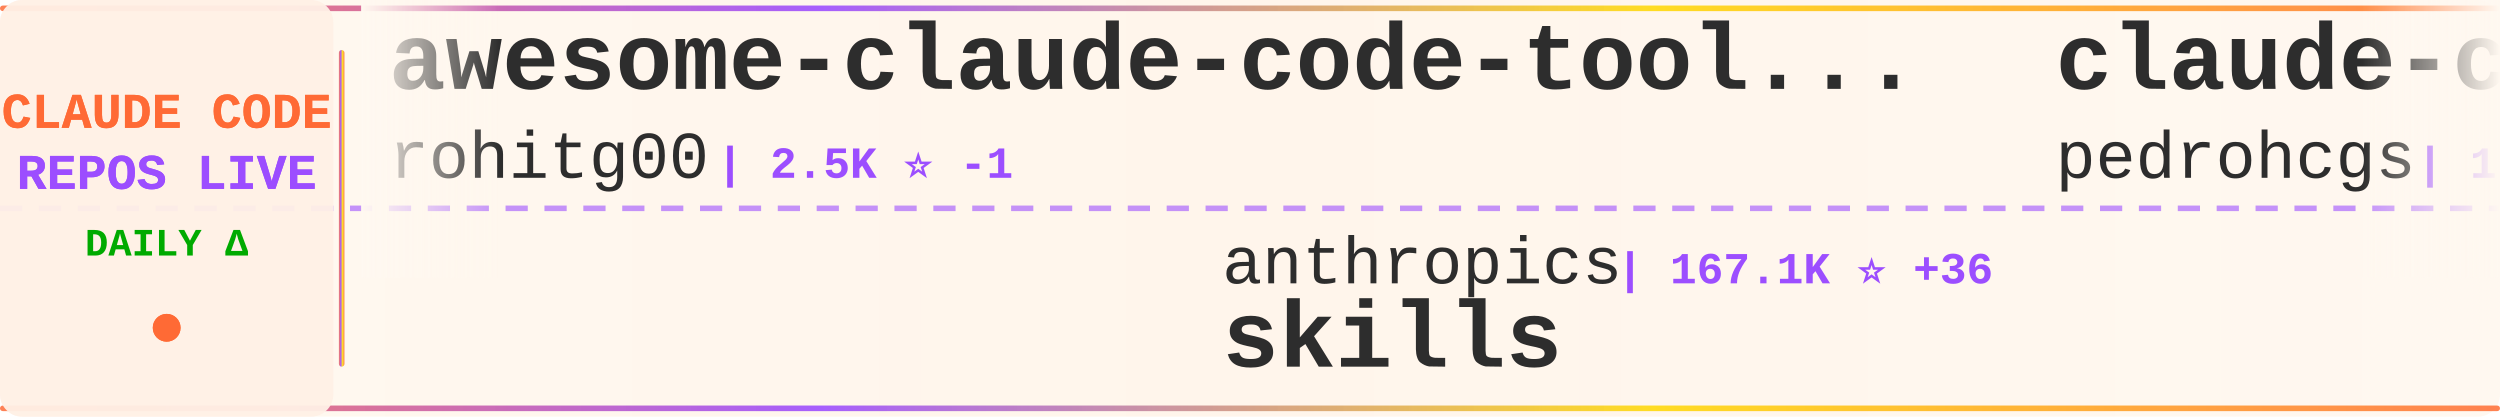
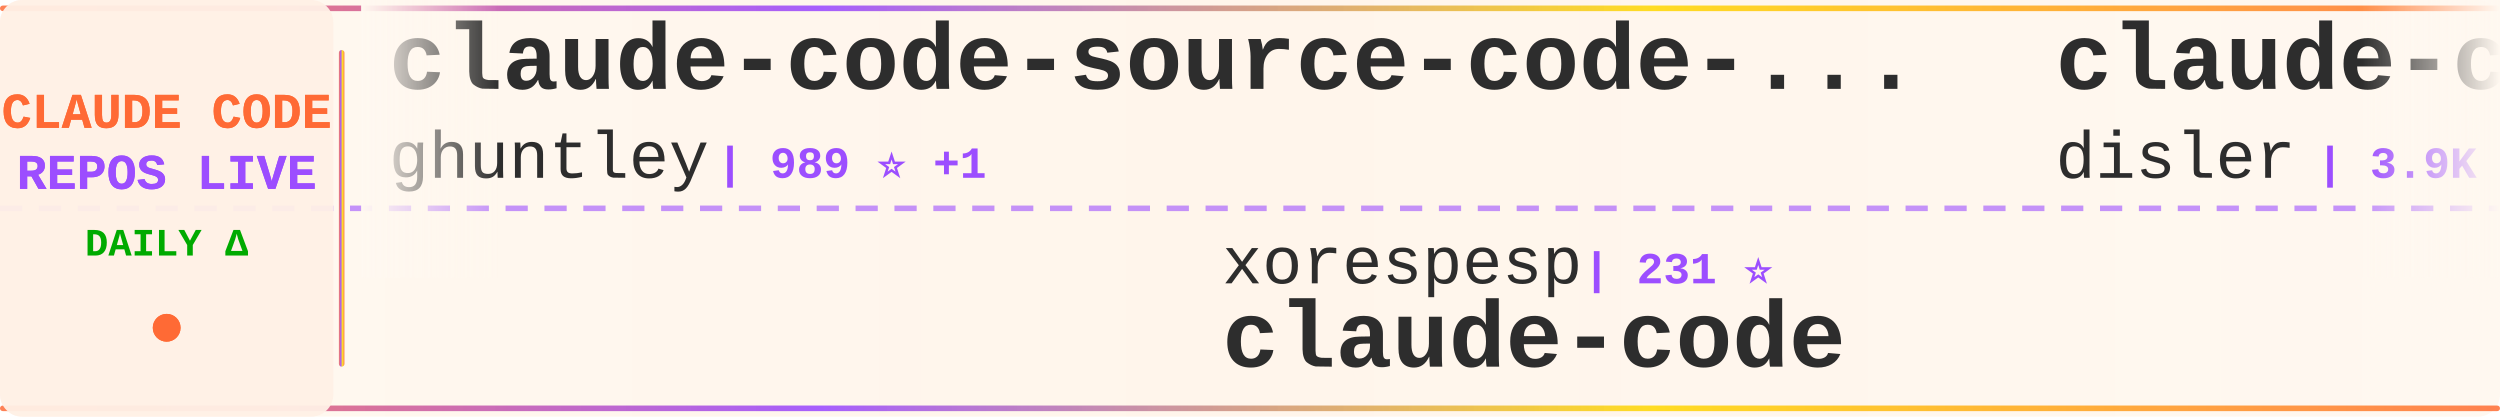
<svg xmlns="http://www.w3.org/2000/svg" width="900" height="150">
  <defs>
    <linearGradient id="tickerBg" x1="0%" y1="0%" x2="100%" y2="0%">
      <stop offset="0%" style="stop-color:#fff8f0;stop-opacity:0.98" />
      <stop offset="50%" style="stop-color:#fff5eb;stop-opacity:1" />
      <stop offset="100%" style="stop-color:#fff8f0;stop-opacity:0.98" />
    </linearGradient>
    <linearGradient id="borderGrad" x1="0%" y1="0%" x2="100%" y2="0%">
      <stop offset="0%" style="stop-color:#FF6B35;stop-opacity:0.85">
        <animate attributeName="stop-opacity" values="0.85;1;0.85" dur="2s" repeatCount="indefinite" />
      </stop>
      <stop offset="33%" style="stop-color:#9C4EFF;stop-opacity:0.9">
        <animate attributeName="stop-opacity" values="0.9;1;0.9" dur="2.2s" repeatCount="indefinite" />
      </stop>
      <stop offset="66%" style="stop-color:#FFD700;stop-opacity:0.85">
        <animate attributeName="stop-opacity" values="0.85;1;0.85" dur="1.8s" repeatCount="indefinite" />
      </stop>
      <stop offset="100%" style="stop-color:#FF6B35;stop-opacity:0.85">
        <animate attributeName="stop-opacity" values="0.85;1;0.85" dur="2s" repeatCount="indefinite" />
      </stop>
    </linearGradient>
    <filter id="textGlow">
      <feGaussianBlur stdDeviation="0.15" result="coloredBlur" />
      <feMerge>
        <feMergeNode in="coloredBlur" />
        <feMergeNode in="SourceGraphic" />
      </feMerge>
    </filter>
    <filter id="metricGlow">
      <feGaussianBlur stdDeviation="0.2" result="coloredBlur" />
      <feMerge>
        <feMergeNode in="coloredBlur" />
        <feMergeNode in="SourceGraphic" />
      </feMerge>
    </filter>
    <linearGradient id="leftFade" x1="0%" y1="0%" x2="100%" y2="0%">
      <stop offset="0%" style="stop-color:#fff8f0;stop-opacity:1" />
      <stop offset="100%" style="stop-color:#fff8f0;stop-opacity:0" />
    </linearGradient>
    <linearGradient id="rightFade" x1="0%" y1="0%" x2="100%" y2="0%">
      <stop offset="0%" style="stop-color:#fff8f0;stop-opacity:0" />
      <stop offset="100%" style="stop-color:#fff8f0;stop-opacity:1" />
    </linearGradient>
  </defs>
  <rect width="900" height="150" fill="url(#tickerBg)" rx="8" />
  <rect x="0" y="2" width="900" height="2" fill="url(#borderGrad)" rx="1" />
  <rect x="0" y="146" width="900" height="2" fill="url(#borderGrad)" rx="1" />
  <line x1="0" y1="75" x2="900" y2="75" stroke="#9C4EFF" stroke-width="2" stroke-dasharray="8 6" opacity="0.6" />
  <rect x="0" y="0" width="120" height="150" fill="#fff0e6" opacity="0.95" rx="8" />
  <text x="60" y="46" font-family="'Courier New', monospace" font-size="18" font-weight="bold" fill="#FF6B35" text-anchor="middle" filter="url(#textGlow)">
    CLAUDE CODE
  </text>
  <text x="60" y="68" font-family="'Courier New', monospace" font-size="18" font-weight="bold" fill="#9C4EFF" text-anchor="middle" filter="url(#textGlow)">
    REPOS LIVE
  </text>
  <text x="60" y="92" font-family="'Courier New', monospace" font-size="14" font-weight="bold" fill="#00aa00" text-anchor="middle">
    DAILY Δ
  </text>
  <circle cx="60" cy="118" r="5" fill="#FF6B35" filter="url(#metricGlow)">
    <animate attributeName="r" values="4;6;4" dur="1.5s" repeatCount="indefinite" />
    <animate attributeName="opacity" values="0.6;1;0.6" dur="1.5s" repeatCount="indefinite" />
  </circle>
  <rect x="122" y="18" width="2" height="114" fill="url(#borderGrad)" rx="1" />
  <clipPath id="tickerClip">
    <rect x="130" y="0" width="770" height="150" />
  </clipPath>
  <g clip-path="url(#tickerClip)">
    <g id="tickerItems">
      <animateTransform attributeName="transform" attributeType="XML" type="translate" from="0 0" to="-3000 0" dur="54s" repeatCount="indefinite" />
      <g transform="translate(0, 0)">
-         <text x="140" y="32" font-family="'Courier New', monospace" font-size="34" font-weight="bold" fill="#2d2d2d">awesome-claude-code-tool...</text>
-         <text x="140" y="64" font-family="'Courier New', monospace" font-size="24" font-weight="normal" fill="#2d2d2d" opacity="1.0">rohitg00</text>
-         <text x="258" y="64" font-family="'Courier New', monospace" font-size="16" font-weight="bold" fill="#9C4EFF"> | 2.5K ⭐ -1</text>
+         <text x="140" y="32" font-family="'Courier New', monospace" font-size="34" font-weight="bold" fill="#2d2d2d">claude-code-source-code-...</text>
+         <text x="140" y="64" font-family="'Courier New', monospace" font-size="24" font-weight="normal" fill="#2d2d2d" opacity="1.0">ghuntley</text>
+         <text x="258" y="64" font-family="'Courier New', monospace" font-size="16" font-weight="bold" fill="#9C4EFF"> | 989 ⭐ +1</text>
      </g>
      <g transform="translate(300, 0)">
-         <text x="140" y="102" font-family="'Courier New', monospace" font-size="24" font-weight="normal" fill="#2d2d2d" opacity="1.0">anthropics</text>
-         <text x="282" y="102" font-family="'Courier New', monospace" font-size="16" font-weight="bold" fill="#9C4EFF"> | 167.1K ⭐ +36</text>
-         <text x="140" y="132" font-family="'Courier New', monospace" font-size="34" font-weight="bold" fill="#2d2d2d">skills</text>
+         <text x="140" y="102" font-family="'Courier New', monospace" font-size="24" font-weight="normal" fill="#2d2d2d" opacity="1.0">xorespesp</text>
+         <text x="270" y="102" font-family="'Courier New', monospace" font-size="16" font-weight="bold" fill="#9C4EFF"> | 231 ⭐</text>
+         <text x="140" y="132" font-family="'Courier New', monospace" font-size="34" font-weight="bold" fill="#2d2d2d">claude-code</text>
      </g>
      <g transform="translate(600, 0)">
-         <text x="140" y="32" font-family="'Courier New', monospace" font-size="34" font-weight="bold" fill="#2d2d2d">claude-code-my-workflow</text>
-         <text x="140" y="64" font-family="'Courier New', monospace" font-size="24" font-weight="normal" fill="#2d2d2d" opacity="1.0">pedrohcgs</text>
-         <text x="270" y="64" font-family="'Courier New', monospace" font-size="16" font-weight="bold" fill="#9C4EFF"> | 1.5K ⭐ +2</text>
+         <text x="140" y="32" font-family="'Courier New', monospace" font-size="34" font-weight="bold" fill="#2d2d2d">claude-code-hooks-master...</text>
+         <text x="140" y="64" font-family="'Courier New', monospace" font-size="24" font-weight="normal" fill="#2d2d2d" opacity="1.0">disler</text>
+         <text x="234" y="64" font-family="'Courier New', monospace" font-size="16" font-weight="bold" fill="#9C4EFF"> | 3.9K ⭐ +1</text>
      </g>
      <g transform="translate(900, 0)">
-         <text x="140" y="102" font-family="'Courier New', monospace" font-size="24" font-weight="normal" fill="#2d2d2d" opacity="1.0">oboard</text>
-         <text x="234" y="102" font-family="'Courier New', monospace" font-size="16" font-weight="bold" fill="#9C4EFF"> | 3.3K ⭐</text>
-         <text x="140" y="132" font-family="'Courier New', monospace" font-size="34" font-weight="bold" fill="#2d2d2d">claude-code-rev</text>
+         <text x="140" y="102" font-family="'Courier New', monospace" font-size="24" font-weight="normal" fill="#2d2d2d" opacity="1.0">Chachamaru127</text>
+         <text x="318" y="102" font-family="'Courier New', monospace" font-size="16" font-weight="bold" fill="#9C4EFF"> | 3.0K ⭐</text>
+         <text x="140" y="132" font-family="'Courier New', monospace" font-size="34" font-weight="bold" fill="#2d2d2d">claude-code-harness</text>
      </g>
      <g transform="translate(1200, 0)">
-         <text x="140" y="32" font-family="'Courier New', monospace" font-size="34" font-weight="bold" fill="#2d2d2d">claude-code</text>
-         <text x="140" y="64" font-family="'Courier New', monospace" font-size="24" font-weight="normal" fill="#2d2d2d" opacity="1.0">Tinkeringg-Lab</text>
-         <text x="330" y="64" font-family="'Courier New', monospace" font-size="16" font-weight="bold" fill="#9C4EFF"> | 211 ⭐</text>
+         <text x="140" y="32" font-family="'Courier New', monospace" font-size="34" font-weight="bold" fill="#2d2d2d">claude-code-analysis</text>
+         <text x="140" y="64" font-family="'Courier New', monospace" font-size="24" font-weight="normal" fill="#2d2d2d" opacity="1.0">liuup</text>
+         <text x="222" y="64" font-family="'Courier New', monospace" font-size="16" font-weight="bold" fill="#9C4EFF"> | 3.7K ⭐</text>
      </g>
      <g transform="translate(1500, 0)">
-         <text x="140" y="102" font-family="'Courier New', monospace" font-size="24" font-weight="normal" fill="#2d2d2d" opacity="1.0">fazxes</text>
-         <text x="234" y="102" font-family="'Courier New', monospace" font-size="16" font-weight="bold" fill="#9C4EFF"> | 230 ⭐</text>
-         <text x="140" y="132" font-family="'Courier New', monospace" font-size="34" font-weight="bold" fill="#2d2d2d">Claude-code</text>
+         <text x="140" y="102" font-family="'Courier New', monospace" font-size="24" font-weight="normal" fill="#2d2d2d" opacity="1.0">chauncygu</text>
+         <text x="270" y="102" font-family="'Courier New', monospace" font-size="16" font-weight="bold" fill="#9C4EFF"> | 2.8K ⭐</text>
+         <text x="140" y="132" font-family="'Courier New', monospace" font-size="34" font-weight="bold" fill="#2d2d2d">collection-claude-code-s...</text>
      </g>
      <g transform="translate(1800, 0)">
        <text x="140" y="32" font-family="'Courier New', monospace" font-size="34" font-weight="bold" fill="#2d2d2d">claude-code</text>
-         <text x="140" y="64" font-family="'Courier New', monospace" font-size="24" font-weight="normal" fill="#2d2d2d" opacity="1.0">mehmoodosman</text>
-         <text x="306" y="64" font-family="'Courier New', monospace" font-size="16" font-weight="bold" fill="#9C4EFF"> | 172 ⭐</text>
+         <text x="140" y="64" font-family="'Courier New', monospace" font-size="24" font-weight="normal" fill="#2d2d2d" opacity="1.0">claude-code-best</text>
+         <text x="354" y="64" font-family="'Courier New', monospace" font-size="16" font-weight="bold" fill="#9C4EFF"> | 21.9K ⭐ +4</text>
      </g>
      <g transform="translate(2100, 0)">
-         <text x="140" y="102" font-family="'Courier New', monospace" font-size="24" font-weight="normal" fill="#2d2d2d" opacity="1.0">RichardAtCT</text>
-         <text x="294" y="102" font-family="'Courier New', monospace" font-size="16" font-weight="bold" fill="#9C4EFF"> | 2.8K ⭐</text>
-         <text x="140" y="132" font-family="'Courier New', monospace" font-size="34" font-weight="bold" fill="#2d2d2d">claude-code-telegram</text>
+         <text x="140" y="102" font-family="'Courier New', monospace" font-size="24" font-weight="normal" fill="#2d2d2d" opacity="1.0">ponponon</text>
+         <text x="258" y="102" font-family="'Courier New', monospace" font-size="16" font-weight="bold" fill="#9C4EFF"> | 2.3K ⭐</text>
+         <text x="140" y="132" font-family="'Courier New', monospace" font-size="34" font-weight="bold" fill="#2d2d2d">claude_code_src</text>
      </g>
      <g transform="translate(2400, 0)">
-         <text x="140" y="32" font-family="'Courier New', monospace" font-size="34" font-weight="bold" fill="#2d2d2d">arcads-claude-code</text>
-         <text x="140" y="64" font-family="'Courier New', monospace" font-size="24" font-weight="normal" fill="#2d2d2d" opacity="1.0">krusemediallc</text>
-         <text x="318" y="64" font-family="'Courier New', monospace" font-size="16" font-weight="bold" fill="#9C4EFF"> | 1.1K ⭐ +1</text>
+         <text x="140" y="32" font-family="'Courier New', monospace" font-size="34" font-weight="bold" fill="#2d2d2d">sc-claude-code-files</text>
+         <text x="140" y="64" font-family="'Courier New', monospace" font-size="24" font-weight="normal" fill="#2d2d2d" opacity="1.0">https-deeplearning-ai</text>
+         <text x="414" y="64" font-family="'Courier New', monospace" font-size="16" font-weight="bold" fill="#9C4EFF"> | 539 ⭐</text>
      </g>
      <g transform="translate(2700, 0)">
-         <text x="140" y="102" font-family="'Courier New', monospace" font-size="24" font-weight="normal" fill="#2d2d2d" opacity="1.0">VoltAgent</text>
-         <text x="270" y="102" font-family="'Courier New', monospace" font-size="16" font-weight="bold" fill="#9C4EFF"> | 24.1K ⭐ +3</text>
-         <text x="140" y="132" font-family="'Courier New', monospace" font-size="34" font-weight="bold" fill="#2d2d2d">awesome-claude-code-suba...</text>
+         <text x="140" y="102" font-family="'Courier New', monospace" font-size="24" font-weight="normal" fill="#2d2d2d" opacity="1.0">simonw</text>
+         <text x="234" y="102" font-family="'Courier New', monospace" font-size="16" font-weight="bold" fill="#9C4EFF"> | 1.7K ⭐</text>
+         <text x="140" y="132" font-family="'Courier New', monospace" font-size="34" font-weight="bold" fill="#2d2d2d">claude-code-transcripts</text>
      </g>
      <g transform="translate(3000, 0)">
-         <text x="140" y="32" font-family="'Courier New', monospace" font-size="34" font-weight="bold" fill="#2d2d2d">awesome-claude-code-tool...</text>
-         <text x="140" y="64" font-family="'Courier New', monospace" font-size="24" font-weight="normal" fill="#2d2d2d" opacity="1.0">rohitg00</text>
-         <text x="258" y="64" font-family="'Courier New', monospace" font-size="16" font-weight="bold" fill="#9C4EFF"> | 2.5K ⭐ -1</text>
+         <text x="140" y="32" font-family="'Courier New', monospace" font-size="34" font-weight="bold" fill="#2d2d2d">claude-code-source-code-...</text>
+         <text x="140" y="64" font-family="'Courier New', monospace" font-size="24" font-weight="normal" fill="#2d2d2d" opacity="1.0">ghuntley</text>
+         <text x="258" y="64" font-family="'Courier New', monospace" font-size="16" font-weight="bold" fill="#9C4EFF"> | 989 ⭐ +1</text>
      </g>
      <g transform="translate(3300, 0)">
-         <text x="140" y="102" font-family="'Courier New', monospace" font-size="24" font-weight="normal" fill="#2d2d2d" opacity="1.0">anthropics</text>
-         <text x="282" y="102" font-family="'Courier New', monospace" font-size="16" font-weight="bold" fill="#9C4EFF"> | 167.1K ⭐ +36</text>
-         <text x="140" y="132" font-family="'Courier New', monospace" font-size="34" font-weight="bold" fill="#2d2d2d">skills</text>
+         <text x="140" y="102" font-family="'Courier New', monospace" font-size="24" font-weight="normal" fill="#2d2d2d" opacity="1.0">xorespesp</text>
+         <text x="270" y="102" font-family="'Courier New', monospace" font-size="16" font-weight="bold" fill="#9C4EFF"> | 231 ⭐</text>
+         <text x="140" y="132" font-family="'Courier New', monospace" font-size="34" font-weight="bold" fill="#2d2d2d">claude-code</text>
      </g>
      <g transform="translate(3600, 0)">
-         <text x="140" y="32" font-family="'Courier New', monospace" font-size="34" font-weight="bold" fill="#2d2d2d">claude-code-my-workflow</text>
-         <text x="140" y="64" font-family="'Courier New', monospace" font-size="24" font-weight="normal" fill="#2d2d2d" opacity="1.0">pedrohcgs</text>
-         <text x="270" y="64" font-family="'Courier New', monospace" font-size="16" font-weight="bold" fill="#9C4EFF"> | 1.5K ⭐ +2</text>
+         <text x="140" y="32" font-family="'Courier New', monospace" font-size="34" font-weight="bold" fill="#2d2d2d">claude-code-hooks-master...</text>
+         <text x="140" y="64" font-family="'Courier New', monospace" font-size="24" font-weight="normal" fill="#2d2d2d" opacity="1.0">disler</text>
+         <text x="234" y="64" font-family="'Courier New', monospace" font-size="16" font-weight="bold" fill="#9C4EFF"> | 3.9K ⭐ +1</text>
      </g>
      <g transform="translate(3900, 0)">
-         <text x="140" y="102" font-family="'Courier New', monospace" font-size="24" font-weight="normal" fill="#2d2d2d" opacity="1.0">oboard</text>
-         <text x="234" y="102" font-family="'Courier New', monospace" font-size="16" font-weight="bold" fill="#9C4EFF"> | 3.3K ⭐</text>
-         <text x="140" y="132" font-family="'Courier New', monospace" font-size="34" font-weight="bold" fill="#2d2d2d">claude-code-rev</text>
+         <text x="140" y="102" font-family="'Courier New', monospace" font-size="24" font-weight="normal" fill="#2d2d2d" opacity="1.0">Chachamaru127</text>
+         <text x="318" y="102" font-family="'Courier New', monospace" font-size="16" font-weight="bold" fill="#9C4EFF"> | 3.0K ⭐</text>
+         <text x="140" y="132" font-family="'Courier New', monospace" font-size="34" font-weight="bold" fill="#2d2d2d">claude-code-harness</text>
      </g>
    </g>
  </g>
  <rect x="130" y="0" width="50" height="100" fill="url(#leftFade)" />
  <rect x="850" y="0" width="50" height="100" fill="url(#rightFade)" />
</svg>
